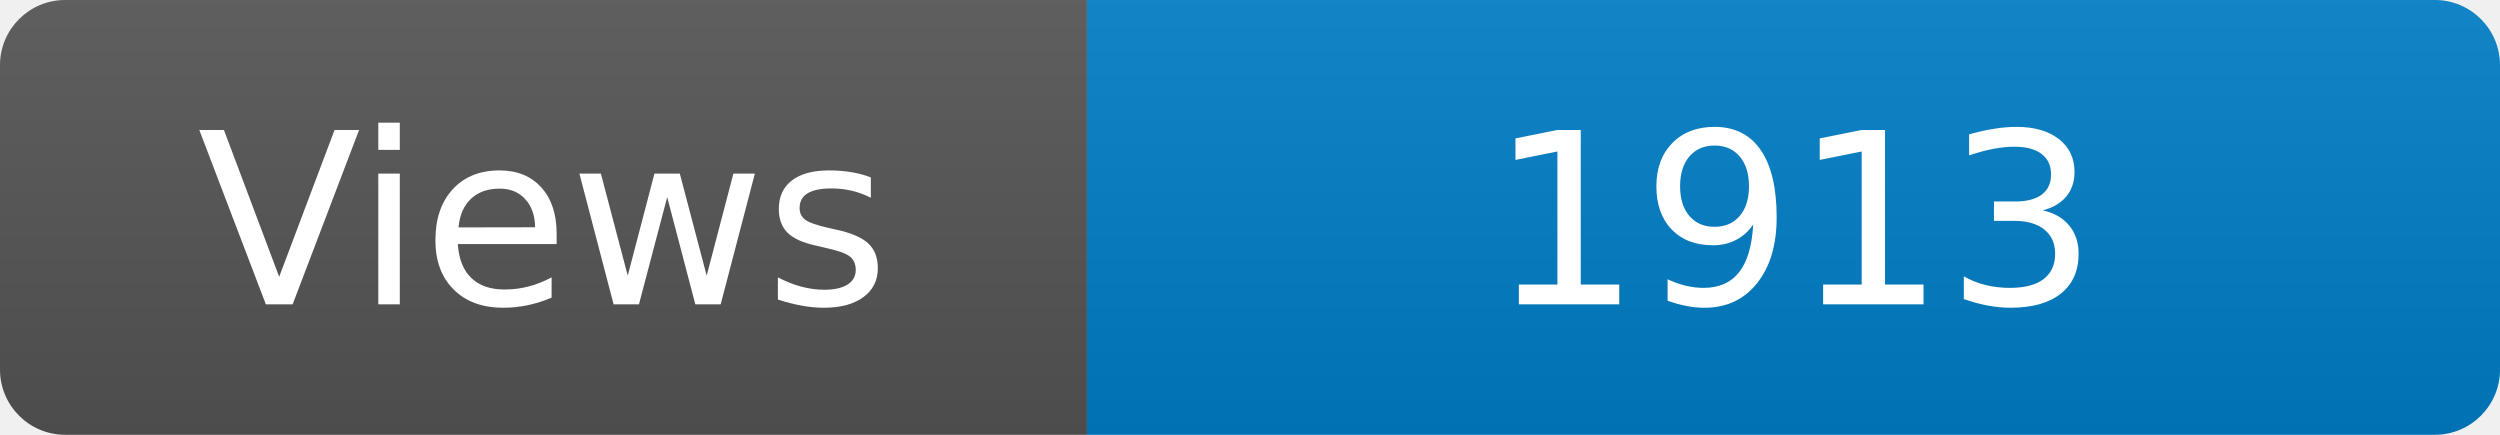
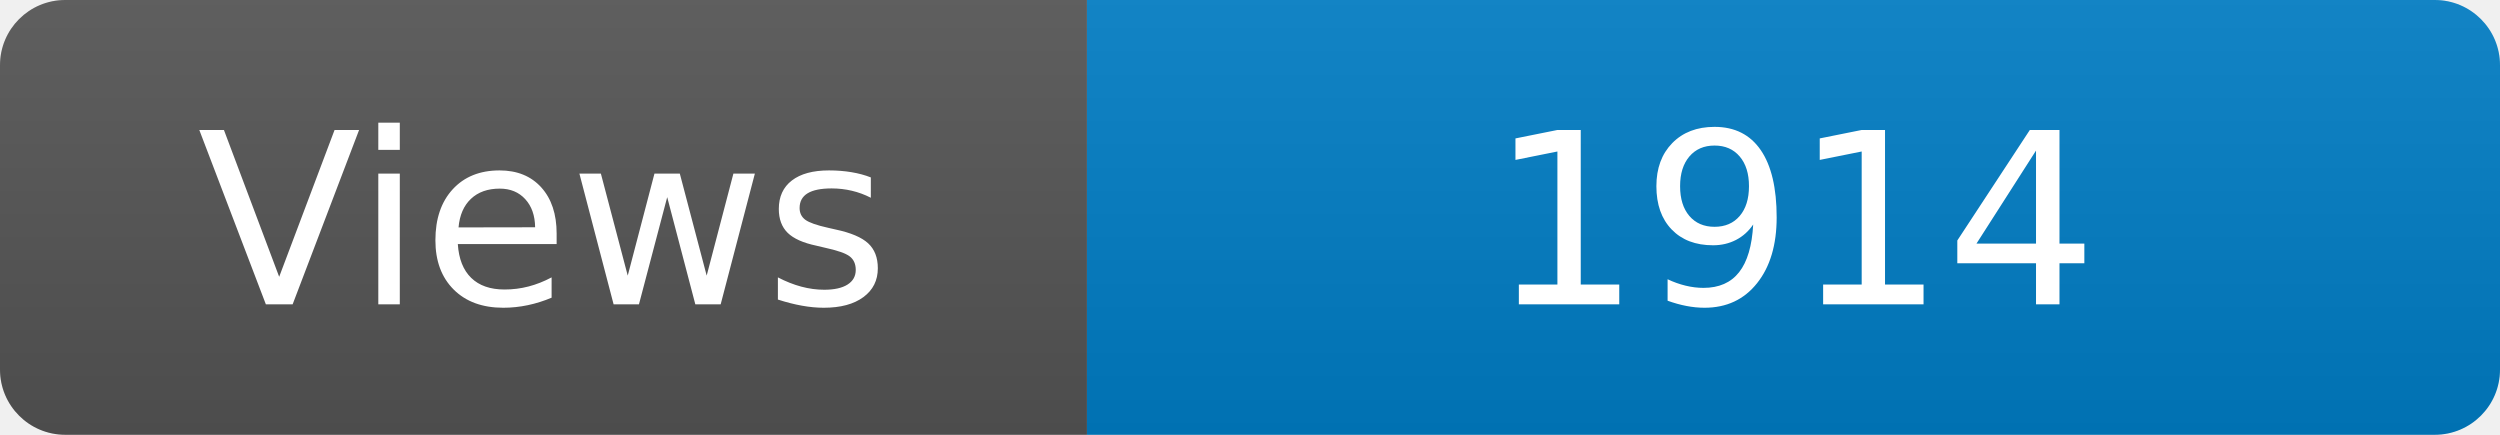
<svg xmlns="http://www.w3.org/2000/svg" width="115" height="20" role="img" aria-label="Maintained?: yes">
  <linearGradient id="s" x2="0" y2="100%">
    <stop offset="0" stop-color="#bbb" stop-opacity=".1" />
    <stop offset="1" stop-opacity=".1" />
  </linearGradient>
  <clipPath id="r">
    <rect width="115" height="20" rx="3" fill="#fff" />
  </clipPath>
  <g clip-path="url(#r)">
    <rect width="50" height="20" fill="#555" />
    <rect x="50" width="160" height="20" fill="#007ec6" />
    <rect width="115" height="20" fill="url(#s)" />
  </g>
  <g fill="#fff" text-anchor="middle" font-family="Verdana,Geneva,DejaVu Sans,sans-serif" font-size="110">
    <text x="250" y="140" transform="scale(.1)" fill="#fff">Views</text>
-     <text x="825" y="140" transform="scale(.1)" fill="#fff">1913</text>
+     <text x="825" y="140" transform="scale(.1)" fill="#fff">1914</text>
  </g>
</svg>
